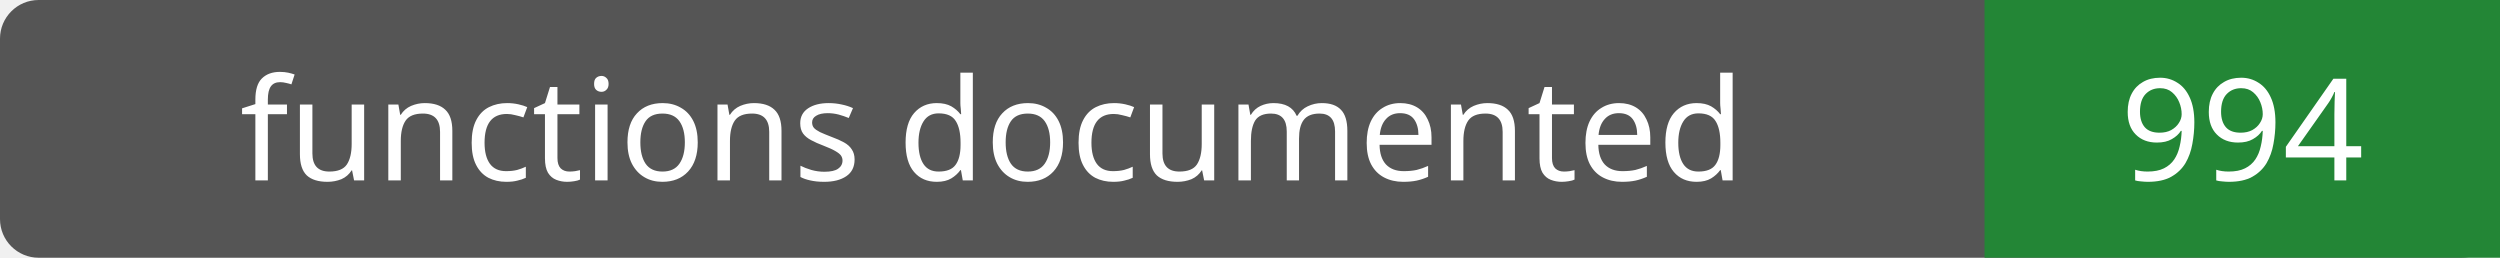
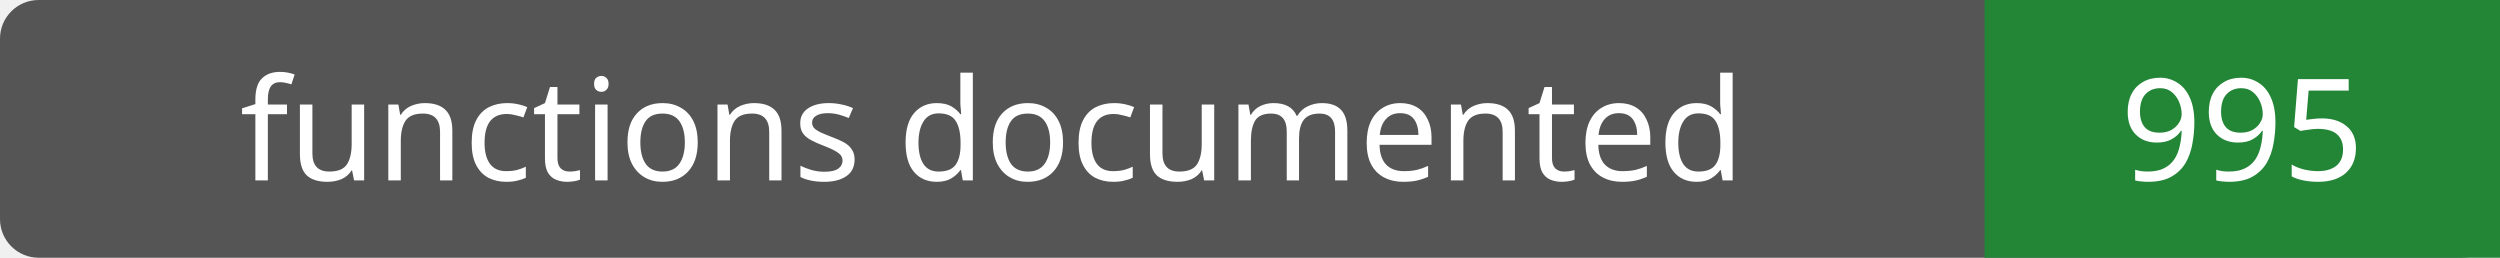
- <svg xmlns="http://www.w3.org/2000/svg" width="194" height="20" role="img" aria-label="functions documented: 994">
+ <svg xmlns="http://www.w3.org/2000/svg" width="194" height="20" role="img" aria-label="functions documented: 995">
  <rect width="194" height="20" rx="3" fill="#555" />
  <path fill="#238636" d="M154 0h40v20H154z" />
  <g fill="#fff" text-anchor="middle" font-family="Verdana,sans-serif" font-size="11">
    <text x="77.0" y="14">functions documented</text>
-     <text x="174.0" y="14">994</text>
+     <text x="174.0" y="14">995</text>
  </g>
</svg>
